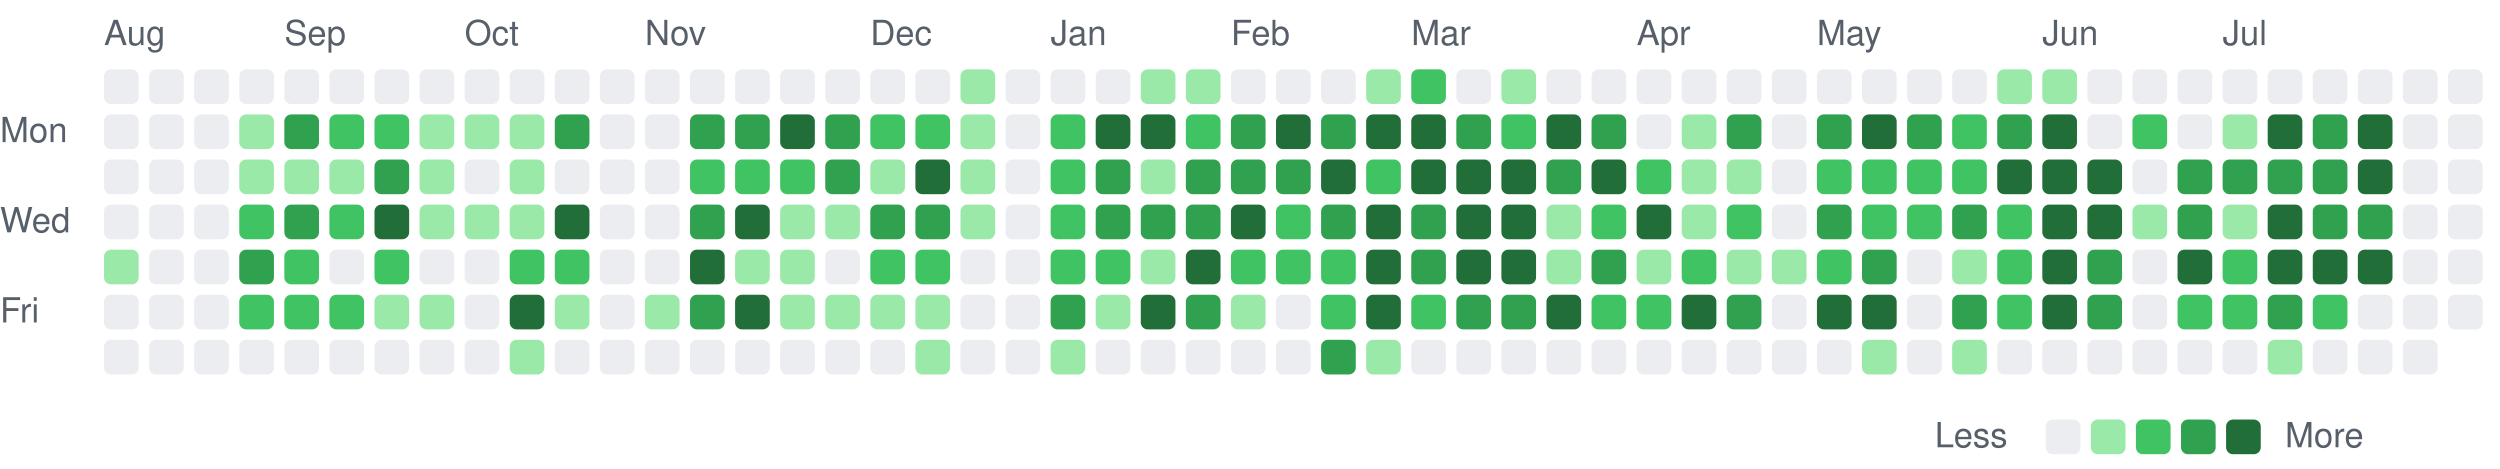
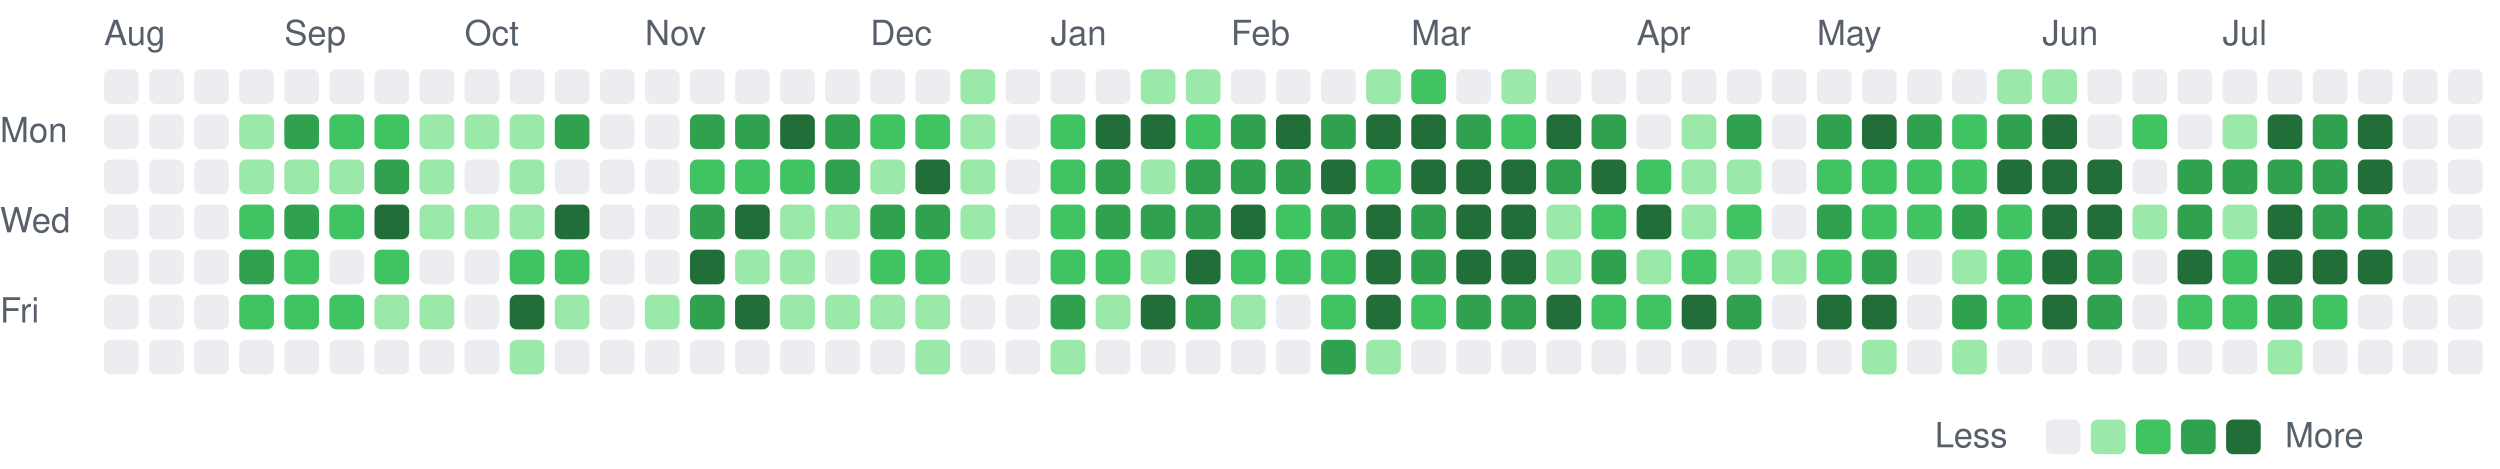
<svg xmlns="http://www.w3.org/2000/svg" viewBox="0 0 721 135" width="721" height="135" role="img" aria-label="Combined GitHub and GitLab contributions over the last year">
  <style>
text { font: 10px -apple-system, BlinkMacSystemFont, 'Segoe UI', Helvetica, Arial, sans-serif; fill: #57606a; }
.c0 { fill: #ebedf0; }
.c1 { fill: #9be9a8; }
.c2 { fill: #40c463; }
.c3 { fill: #30a14e; }
.c4 { fill: #216e39; }
@media (prefers-color-scheme: dark) {
text { fill: #acacac; }
.c0 { fill: #373737; }
.c1 { fill: #0e4429; }
.c2 { fill: #006d32; }
.c3 { fill: #26a641; }
.c4 { fill: #39d353; }
}
</style>
  <text x="30" y="13">Aug</text>
  <text x="82" y="13">Sep</text>
  <text x="134" y="13">Oct</text>
  <text x="186" y="13">Nov</text>
  <text x="251" y="13">Dec</text>
  <text x="303" y="13">Jan</text>
  <text x="355" y="13">Feb</text>
  <text x="407" y="13">Mar</text>
  <text x="472" y="13">Apr</text>
  <text x="524" y="13">May</text>
  <text x="589" y="13">Jun</text>
  <text x="641" y="13">Jul</text>
  <text x="0" y="41">Mon</text>
  <text x="0" y="67">Wed</text>
  <text x="0" y="93">Fri</text>
  <rect class="c0" x="30" y="20" width="10" height="10" rx="2" />
  <rect class="c0" x="30" y="33" width="10" height="10" rx="2" />
  <rect class="c0" x="30" y="46" width="10" height="10" rx="2" />
  <rect class="c0" x="30" y="59" width="10" height="10" rx="2" />
-   <rect class="c1" x="30" y="72" width="10" height="10" rx="2" />
+   <rect class="c0" x="30" y="72" width="10" height="10" rx="2" />
  <rect class="c0" x="30" y="85" width="10" height="10" rx="2" />
  <rect class="c0" x="30" y="98" width="10" height="10" rx="2" />
  <rect class="c0" x="43" y="20" width="10" height="10" rx="2" />
  <rect class="c0" x="43" y="33" width="10" height="10" rx="2" />
  <rect class="c0" x="43" y="46" width="10" height="10" rx="2" />
  <rect class="c0" x="43" y="59" width="10" height="10" rx="2" />
  <rect class="c0" x="43" y="72" width="10" height="10" rx="2" />
  <rect class="c0" x="43" y="85" width="10" height="10" rx="2" />
  <rect class="c0" x="43" y="98" width="10" height="10" rx="2" />
  <rect class="c0" x="56" y="20" width="10" height="10" rx="2" />
  <rect class="c0" x="56" y="33" width="10" height="10" rx="2" />
  <rect class="c0" x="56" y="46" width="10" height="10" rx="2" />
  <rect class="c0" x="56" y="59" width="10" height="10" rx="2" />
  <rect class="c0" x="56" y="72" width="10" height="10" rx="2" />
  <rect class="c0" x="56" y="85" width="10" height="10" rx="2" />
  <rect class="c0" x="56" y="98" width="10" height="10" rx="2" />
  <rect class="c0" x="69" y="20" width="10" height="10" rx="2" />
  <rect class="c1" x="69" y="33" width="10" height="10" rx="2" />
  <rect class="c1" x="69" y="46" width="10" height="10" rx="2" />
  <rect class="c2" x="69" y="59" width="10" height="10" rx="2" />
  <rect class="c3" x="69" y="72" width="10" height="10" rx="2" />
  <rect class="c2" x="69" y="85" width="10" height="10" rx="2" />
  <rect class="c0" x="69" y="98" width="10" height="10" rx="2" />
  <rect class="c0" x="82" y="20" width="10" height="10" rx="2" />
  <rect class="c3" x="82" y="33" width="10" height="10" rx="2" />
  <rect class="c1" x="82" y="46" width="10" height="10" rx="2" />
  <rect class="c3" x="82" y="59" width="10" height="10" rx="2" />
  <rect class="c2" x="82" y="72" width="10" height="10" rx="2" />
  <rect class="c2" x="82" y="85" width="10" height="10" rx="2" />
  <rect class="c0" x="82" y="98" width="10" height="10" rx="2" />
  <rect class="c0" x="95" y="20" width="10" height="10" rx="2" />
  <rect class="c2" x="95" y="33" width="10" height="10" rx="2" />
  <rect class="c1" x="95" y="46" width="10" height="10" rx="2" />
  <rect class="c2" x="95" y="59" width="10" height="10" rx="2" />
  <rect class="c0" x="95" y="72" width="10" height="10" rx="2" />
  <rect class="c2" x="95" y="85" width="10" height="10" rx="2" />
  <rect class="c0" x="95" y="98" width="10" height="10" rx="2" />
  <rect class="c0" x="108" y="20" width="10" height="10" rx="2" />
  <rect class="c2" x="108" y="33" width="10" height="10" rx="2" />
  <rect class="c3" x="108" y="46" width="10" height="10" rx="2" />
  <rect class="c4" x="108" y="59" width="10" height="10" rx="2" />
  <rect class="c2" x="108" y="72" width="10" height="10" rx="2" />
  <rect class="c1" x="108" y="85" width="10" height="10" rx="2" />
  <rect class="c0" x="108" y="98" width="10" height="10" rx="2" />
  <rect class="c0" x="121" y="20" width="10" height="10" rx="2" />
  <rect class="c1" x="121" y="33" width="10" height="10" rx="2" />
  <rect class="c1" x="121" y="46" width="10" height="10" rx="2" />
  <rect class="c1" x="121" y="59" width="10" height="10" rx="2" />
  <rect class="c0" x="121" y="72" width="10" height="10" rx="2" />
  <rect class="c1" x="121" y="85" width="10" height="10" rx="2" />
  <rect class="c0" x="121" y="98" width="10" height="10" rx="2" />
  <rect class="c0" x="134" y="20" width="10" height="10" rx="2" />
  <rect class="c1" x="134" y="33" width="10" height="10" rx="2" />
  <rect class="c0" x="134" y="46" width="10" height="10" rx="2" />
  <rect class="c1" x="134" y="59" width="10" height="10" rx="2" />
  <rect class="c0" x="134" y="72" width="10" height="10" rx="2" />
  <rect class="c0" x="134" y="85" width="10" height="10" rx="2" />
  <rect class="c0" x="134" y="98" width="10" height="10" rx="2" />
  <rect class="c0" x="147" y="20" width="10" height="10" rx="2" />
  <rect class="c1" x="147" y="33" width="10" height="10" rx="2" />
  <rect class="c1" x="147" y="46" width="10" height="10" rx="2" />
  <rect class="c1" x="147" y="59" width="10" height="10" rx="2" />
  <rect class="c2" x="147" y="72" width="10" height="10" rx="2" />
  <rect class="c4" x="147" y="85" width="10" height="10" rx="2" />
  <rect class="c1" x="147" y="98" width="10" height="10" rx="2" />
  <rect class="c0" x="160" y="20" width="10" height="10" rx="2" />
  <rect class="c3" x="160" y="33" width="10" height="10" rx="2" />
  <rect class="c0" x="160" y="46" width="10" height="10" rx="2" />
  <rect class="c4" x="160" y="59" width="10" height="10" rx="2" />
  <rect class="c2" x="160" y="72" width="10" height="10" rx="2" />
  <rect class="c1" x="160" y="85" width="10" height="10" rx="2" />
  <rect class="c0" x="160" y="98" width="10" height="10" rx="2" />
  <rect class="c0" x="173" y="20" width="10" height="10" rx="2" />
  <rect class="c0" x="173" y="33" width="10" height="10" rx="2" />
  <rect class="c0" x="173" y="46" width="10" height="10" rx="2" />
  <rect class="c0" x="173" y="59" width="10" height="10" rx="2" />
  <rect class="c0" x="173" y="72" width="10" height="10" rx="2" />
  <rect class="c0" x="173" y="85" width="10" height="10" rx="2" />
  <rect class="c0" x="173" y="98" width="10" height="10" rx="2" />
  <rect class="c0" x="186" y="20" width="10" height="10" rx="2" />
  <rect class="c0" x="186" y="33" width="10" height="10" rx="2" />
  <rect class="c0" x="186" y="46" width="10" height="10" rx="2" />
  <rect class="c0" x="186" y="59" width="10" height="10" rx="2" />
  <rect class="c0" x="186" y="72" width="10" height="10" rx="2" />
  <rect class="c1" x="186" y="85" width="10" height="10" rx="2" />
  <rect class="c0" x="186" y="98" width="10" height="10" rx="2" />
  <rect class="c0" x="199" y="20" width="10" height="10" rx="2" />
  <rect class="c3" x="199" y="33" width="10" height="10" rx="2" />
  <rect class="c2" x="199" y="46" width="10" height="10" rx="2" />
  <rect class="c3" x="199" y="59" width="10" height="10" rx="2" />
  <rect class="c4" x="199" y="72" width="10" height="10" rx="2" />
  <rect class="c3" x="199" y="85" width="10" height="10" rx="2" />
  <rect class="c0" x="199" y="98" width="10" height="10" rx="2" />
  <rect class="c0" x="212" y="20" width="10" height="10" rx="2" />
  <rect class="c3" x="212" y="33" width="10" height="10" rx="2" />
  <rect class="c2" x="212" y="46" width="10" height="10" rx="2" />
  <rect class="c4" x="212" y="59" width="10" height="10" rx="2" />
  <rect class="c1" x="212" y="72" width="10" height="10" rx="2" />
  <rect class="c4" x="212" y="85" width="10" height="10" rx="2" />
  <rect class="c0" x="212" y="98" width="10" height="10" rx="2" />
  <rect class="c0" x="225" y="20" width="10" height="10" rx="2" />
  <rect class="c4" x="225" y="33" width="10" height="10" rx="2" />
  <rect class="c2" x="225" y="46" width="10" height="10" rx="2" />
  <rect class="c1" x="225" y="59" width="10" height="10" rx="2" />
  <rect class="c1" x="225" y="72" width="10" height="10" rx="2" />
  <rect class="c1" x="225" y="85" width="10" height="10" rx="2" />
  <rect class="c0" x="225" y="98" width="10" height="10" rx="2" />
  <rect class="c0" x="238" y="20" width="10" height="10" rx="2" />
  <rect class="c3" x="238" y="33" width="10" height="10" rx="2" />
  <rect class="c3" x="238" y="46" width="10" height="10" rx="2" />
  <rect class="c1" x="238" y="59" width="10" height="10" rx="2" />
  <rect class="c0" x="238" y="72" width="10" height="10" rx="2" />
  <rect class="c1" x="238" y="85" width="10" height="10" rx="2" />
  <rect class="c0" x="238" y="98" width="10" height="10" rx="2" />
  <rect class="c0" x="251" y="20" width="10" height="10" rx="2" />
  <rect class="c2" x="251" y="33" width="10" height="10" rx="2" />
  <rect class="c1" x="251" y="46" width="10" height="10" rx="2" />
  <rect class="c3" x="251" y="59" width="10" height="10" rx="2" />
  <rect class="c2" x="251" y="72" width="10" height="10" rx="2" />
  <rect class="c1" x="251" y="85" width="10" height="10" rx="2" />
  <rect class="c0" x="251" y="98" width="10" height="10" rx="2" />
  <rect class="c0" x="264" y="20" width="10" height="10" rx="2" />
  <rect class="c2" x="264" y="33" width="10" height="10" rx="2" />
  <rect class="c4" x="264" y="46" width="10" height="10" rx="2" />
  <rect class="c3" x="264" y="59" width="10" height="10" rx="2" />
  <rect class="c2" x="264" y="72" width="10" height="10" rx="2" />
  <rect class="c1" x="264" y="85" width="10" height="10" rx="2" />
  <rect class="c1" x="264" y="98" width="10" height="10" rx="2" />
  <rect class="c1" x="277" y="20" width="10" height="10" rx="2" />
  <rect class="c1" x="277" y="33" width="10" height="10" rx="2" />
  <rect class="c1" x="277" y="46" width="10" height="10" rx="2" />
  <rect class="c1" x="277" y="59" width="10" height="10" rx="2" />
  <rect class="c0" x="277" y="72" width="10" height="10" rx="2" />
  <rect class="c0" x="277" y="85" width="10" height="10" rx="2" />
  <rect class="c0" x="277" y="98" width="10" height="10" rx="2" />
  <rect class="c0" x="290" y="20" width="10" height="10" rx="2" />
  <rect class="c0" x="290" y="33" width="10" height="10" rx="2" />
  <rect class="c0" x="290" y="46" width="10" height="10" rx="2" />
  <rect class="c0" x="290" y="59" width="10" height="10" rx="2" />
  <rect class="c0" x="290" y="72" width="10" height="10" rx="2" />
  <rect class="c0" x="290" y="85" width="10" height="10" rx="2" />
  <rect class="c0" x="290" y="98" width="10" height="10" rx="2" />
  <rect class="c0" x="303" y="20" width="10" height="10" rx="2" />
  <rect class="c2" x="303" y="33" width="10" height="10" rx="2" />
  <rect class="c2" x="303" y="46" width="10" height="10" rx="2" />
  <rect class="c2" x="303" y="59" width="10" height="10" rx="2" />
  <rect class="c2" x="303" y="72" width="10" height="10" rx="2" />
  <rect class="c3" x="303" y="85" width="10" height="10" rx="2" />
  <rect class="c1" x="303" y="98" width="10" height="10" rx="2" />
  <rect class="c0" x="316" y="20" width="10" height="10" rx="2" />
  <rect class="c4" x="316" y="33" width="10" height="10" rx="2" />
  <rect class="c3" x="316" y="46" width="10" height="10" rx="2" />
  <rect class="c3" x="316" y="59" width="10" height="10" rx="2" />
  <rect class="c2" x="316" y="72" width="10" height="10" rx="2" />
  <rect class="c1" x="316" y="85" width="10" height="10" rx="2" />
  <rect class="c0" x="316" y="98" width="10" height="10" rx="2" />
  <rect class="c1" x="329" y="20" width="10" height="10" rx="2" />
  <rect class="c4" x="329" y="33" width="10" height="10" rx="2" />
  <rect class="c1" x="329" y="46" width="10" height="10" rx="2" />
  <rect class="c3" x="329" y="59" width="10" height="10" rx="2" />
  <rect class="c1" x="329" y="72" width="10" height="10" rx="2" />
  <rect class="c4" x="329" y="85" width="10" height="10" rx="2" />
  <rect class="c0" x="329" y="98" width="10" height="10" rx="2" />
  <rect class="c1" x="342" y="20" width="10" height="10" rx="2" />
  <rect class="c2" x="342" y="33" width="10" height="10" rx="2" />
  <rect class="c3" x="342" y="46" width="10" height="10" rx="2" />
  <rect class="c3" x="342" y="59" width="10" height="10" rx="2" />
  <rect class="c4" x="342" y="72" width="10" height="10" rx="2" />
  <rect class="c3" x="342" y="85" width="10" height="10" rx="2" />
  <rect class="c0" x="342" y="98" width="10" height="10" rx="2" />
  <rect class="c0" x="355" y="20" width="10" height="10" rx="2" />
  <rect class="c3" x="355" y="33" width="10" height="10" rx="2" />
  <rect class="c3" x="355" y="46" width="10" height="10" rx="2" />
  <rect class="c4" x="355" y="59" width="10" height="10" rx="2" />
  <rect class="c2" x="355" y="72" width="10" height="10" rx="2" />
  <rect class="c1" x="355" y="85" width="10" height="10" rx="2" />
  <rect class="c0" x="355" y="98" width="10" height="10" rx="2" />
  <rect class="c0" x="368" y="20" width="10" height="10" rx="2" />
  <rect class="c4" x="368" y="33" width="10" height="10" rx="2" />
  <rect class="c3" x="368" y="46" width="10" height="10" rx="2" />
  <rect class="c2" x="368" y="59" width="10" height="10" rx="2" />
  <rect class="c2" x="368" y="72" width="10" height="10" rx="2" />
  <rect class="c0" x="368" y="85" width="10" height="10" rx="2" />
  <rect class="c0" x="368" y="98" width="10" height="10" rx="2" />
  <rect class="c0" x="381" y="20" width="10" height="10" rx="2" />
  <rect class="c3" x="381" y="33" width="10" height="10" rx="2" />
  <rect class="c4" x="381" y="46" width="10" height="10" rx="2" />
  <rect class="c3" x="381" y="59" width="10" height="10" rx="2" />
  <rect class="c2" x="381" y="72" width="10" height="10" rx="2" />
  <rect class="c2" x="381" y="85" width="10" height="10" rx="2" />
  <rect class="c3" x="381" y="98" width="10" height="10" rx="2" />
  <rect class="c1" x="394" y="20" width="10" height="10" rx="2" />
  <rect class="c4" x="394" y="33" width="10" height="10" rx="2" />
  <rect class="c2" x="394" y="46" width="10" height="10" rx="2" />
  <rect class="c4" x="394" y="59" width="10" height="10" rx="2" />
  <rect class="c4" x="394" y="72" width="10" height="10" rx="2" />
  <rect class="c4" x="394" y="85" width="10" height="10" rx="2" />
  <rect class="c1" x="394" y="98" width="10" height="10" rx="2" />
  <rect class="c2" x="407" y="20" width="10" height="10" rx="2" />
  <rect class="c4" x="407" y="33" width="10" height="10" rx="2" />
  <rect class="c4" x="407" y="46" width="10" height="10" rx="2" />
  <rect class="c3" x="407" y="59" width="10" height="10" rx="2" />
  <rect class="c3" x="407" y="72" width="10" height="10" rx="2" />
  <rect class="c2" x="407" y="85" width="10" height="10" rx="2" />
  <rect class="c0" x="407" y="98" width="10" height="10" rx="2" />
  <rect class="c0" x="420" y="20" width="10" height="10" rx="2" />
  <rect class="c3" x="420" y="33" width="10" height="10" rx="2" />
  <rect class="c4" x="420" y="46" width="10" height="10" rx="2" />
  <rect class="c4" x="420" y="59" width="10" height="10" rx="2" />
  <rect class="c4" x="420" y="72" width="10" height="10" rx="2" />
  <rect class="c3" x="420" y="85" width="10" height="10" rx="2" />
  <rect class="c0" x="420" y="98" width="10" height="10" rx="2" />
  <rect class="c1" x="433" y="20" width="10" height="10" rx="2" />
  <rect class="c2" x="433" y="33" width="10" height="10" rx="2" />
  <rect class="c4" x="433" y="46" width="10" height="10" rx="2" />
  <rect class="c4" x="433" y="59" width="10" height="10" rx="2" />
  <rect class="c4" x="433" y="72" width="10" height="10" rx="2" />
  <rect class="c3" x="433" y="85" width="10" height="10" rx="2" />
  <rect class="c0" x="433" y="98" width="10" height="10" rx="2" />
  <rect class="c0" x="446" y="20" width="10" height="10" rx="2" />
  <rect class="c4" x="446" y="33" width="10" height="10" rx="2" />
  <rect class="c3" x="446" y="46" width="10" height="10" rx="2" />
  <rect class="c1" x="446" y="59" width="10" height="10" rx="2" />
  <rect class="c1" x="446" y="72" width="10" height="10" rx="2" />
  <rect class="c4" x="446" y="85" width="10" height="10" rx="2" />
  <rect class="c0" x="446" y="98" width="10" height="10" rx="2" />
  <rect class="c0" x="459" y="20" width="10" height="10" rx="2" />
  <rect class="c3" x="459" y="33" width="10" height="10" rx="2" />
  <rect class="c4" x="459" y="46" width="10" height="10" rx="2" />
  <rect class="c2" x="459" y="59" width="10" height="10" rx="2" />
  <rect class="c3" x="459" y="72" width="10" height="10" rx="2" />
  <rect class="c2" x="459" y="85" width="10" height="10" rx="2" />
  <rect class="c0" x="459" y="98" width="10" height="10" rx="2" />
  <rect class="c0" x="472" y="20" width="10" height="10" rx="2" />
  <rect class="c0" x="472" y="33" width="10" height="10" rx="2" />
  <rect class="c2" x="472" y="46" width="10" height="10" rx="2" />
  <rect class="c4" x="472" y="59" width="10" height="10" rx="2" />
  <rect class="c1" x="472" y="72" width="10" height="10" rx="2" />
  <rect class="c2" x="472" y="85" width="10" height="10" rx="2" />
  <rect class="c0" x="472" y="98" width="10" height="10" rx="2" />
  <rect class="c0" x="485" y="20" width="10" height="10" rx="2" />
  <rect class="c1" x="485" y="33" width="10" height="10" rx="2" />
  <rect class="c1" x="485" y="46" width="10" height="10" rx="2" />
  <rect class="c1" x="485" y="59" width="10" height="10" rx="2" />
  <rect class="c2" x="485" y="72" width="10" height="10" rx="2" />
  <rect class="c4" x="485" y="85" width="10" height="10" rx="2" />
  <rect class="c0" x="485" y="98" width="10" height="10" rx="2" />
  <rect class="c0" x="498" y="20" width="10" height="10" rx="2" />
  <rect class="c3" x="498" y="33" width="10" height="10" rx="2" />
  <rect class="c1" x="498" y="46" width="10" height="10" rx="2" />
  <rect class="c2" x="498" y="59" width="10" height="10" rx="2" />
  <rect class="c1" x="498" y="72" width="10" height="10" rx="2" />
  <rect class="c3" x="498" y="85" width="10" height="10" rx="2" />
  <rect class="c0" x="498" y="98" width="10" height="10" rx="2" />
  <rect class="c0" x="511" y="20" width="10" height="10" rx="2" />
  <rect class="c0" x="511" y="33" width="10" height="10" rx="2" />
  <rect class="c0" x="511" y="46" width="10" height="10" rx="2" />
  <rect class="c0" x="511" y="59" width="10" height="10" rx="2" />
  <rect class="c1" x="511" y="72" width="10" height="10" rx="2" />
  <rect class="c0" x="511" y="85" width="10" height="10" rx="2" />
  <rect class="c0" x="511" y="98" width="10" height="10" rx="2" />
  <rect class="c0" x="524" y="20" width="10" height="10" rx="2" />
  <rect class="c3" x="524" y="33" width="10" height="10" rx="2" />
  <rect class="c2" x="524" y="46" width="10" height="10" rx="2" />
  <rect class="c3" x="524" y="59" width="10" height="10" rx="2" />
  <rect class="c2" x="524" y="72" width="10" height="10" rx="2" />
  <rect class="c4" x="524" y="85" width="10" height="10" rx="2" />
  <rect class="c0" x="524" y="98" width="10" height="10" rx="2" />
  <rect class="c0" x="537" y="20" width="10" height="10" rx="2" />
  <rect class="c4" x="537" y="33" width="10" height="10" rx="2" />
  <rect class="c2" x="537" y="46" width="10" height="10" rx="2" />
  <rect class="c2" x="537" y="59" width="10" height="10" rx="2" />
  <rect class="c3" x="537" y="72" width="10" height="10" rx="2" />
  <rect class="c4" x="537" y="85" width="10" height="10" rx="2" />
  <rect class="c1" x="537" y="98" width="10" height="10" rx="2" />
  <rect class="c0" x="550" y="20" width="10" height="10" rx="2" />
  <rect class="c3" x="550" y="33" width="10" height="10" rx="2" />
  <rect class="c2" x="550" y="46" width="10" height="10" rx="2" />
  <rect class="c2" x="550" y="59" width="10" height="10" rx="2" />
  <rect class="c0" x="550" y="72" width="10" height="10" rx="2" />
  <rect class="c0" x="550" y="85" width="10" height="10" rx="2" />
  <rect class="c0" x="550" y="98" width="10" height="10" rx="2" />
  <rect class="c0" x="563" y="20" width="10" height="10" rx="2" />
  <rect class="c2" x="563" y="33" width="10" height="10" rx="2" />
  <rect class="c2" x="563" y="46" width="10" height="10" rx="2" />
  <rect class="c3" x="563" y="59" width="10" height="10" rx="2" />
  <rect class="c1" x="563" y="72" width="10" height="10" rx="2" />
  <rect class="c3" x="563" y="85" width="10" height="10" rx="2" />
  <rect class="c1" x="563" y="98" width="10" height="10" rx="2" />
  <rect class="c1" x="576" y="20" width="10" height="10" rx="2" />
  <rect class="c3" x="576" y="33" width="10" height="10" rx="2" />
  <rect class="c4" x="576" y="46" width="10" height="10" rx="2" />
  <rect class="c2" x="576" y="59" width="10" height="10" rx="2" />
  <rect class="c2" x="576" y="72" width="10" height="10" rx="2" />
  <rect class="c2" x="576" y="85" width="10" height="10" rx="2" />
  <rect class="c0" x="576" y="98" width="10" height="10" rx="2" />
  <rect class="c1" x="589" y="20" width="10" height="10" rx="2" />
  <rect class="c4" x="589" y="33" width="10" height="10" rx="2" />
  <rect class="c4" x="589" y="46" width="10" height="10" rx="2" />
  <rect class="c4" x="589" y="59" width="10" height="10" rx="2" />
  <rect class="c4" x="589" y="72" width="10" height="10" rx="2" />
  <rect class="c4" x="589" y="85" width="10" height="10" rx="2" />
  <rect class="c0" x="589" y="98" width="10" height="10" rx="2" />
  <rect class="c0" x="602" y="20" width="10" height="10" rx="2" />
  <rect class="c0" x="602" y="33" width="10" height="10" rx="2" />
  <rect class="c4" x="602" y="46" width="10" height="10" rx="2" />
  <rect class="c4" x="602" y="59" width="10" height="10" rx="2" />
  <rect class="c3" x="602" y="72" width="10" height="10" rx="2" />
  <rect class="c3" x="602" y="85" width="10" height="10" rx="2" />
  <rect class="c0" x="602" y="98" width="10" height="10" rx="2" />
  <rect class="c0" x="615" y="20" width="10" height="10" rx="2" />
  <rect class="c2" x="615" y="33" width="10" height="10" rx="2" />
  <rect class="c0" x="615" y="46" width="10" height="10" rx="2" />
  <rect class="c1" x="615" y="59" width="10" height="10" rx="2" />
  <rect class="c0" x="615" y="72" width="10" height="10" rx="2" />
  <rect class="c0" x="615" y="85" width="10" height="10" rx="2" />
  <rect class="c0" x="615" y="98" width="10" height="10" rx="2" />
  <rect class="c0" x="628" y="20" width="10" height="10" rx="2" />
  <rect class="c0" x="628" y="33" width="10" height="10" rx="2" />
  <rect class="c3" x="628" y="46" width="10" height="10" rx="2" />
  <rect class="c3" x="628" y="59" width="10" height="10" rx="2" />
  <rect class="c4" x="628" y="72" width="10" height="10" rx="2" />
  <rect class="c2" x="628" y="85" width="10" height="10" rx="2" />
  <rect class="c0" x="628" y="98" width="10" height="10" rx="2" />
  <rect class="c0" x="641" y="20" width="10" height="10" rx="2" />
  <rect class="c1" x="641" y="33" width="10" height="10" rx="2" />
  <rect class="c3" x="641" y="46" width="10" height="10" rx="2" />
  <rect class="c1" x="641" y="59" width="10" height="10" rx="2" />
  <rect class="c2" x="641" y="72" width="10" height="10" rx="2" />
  <rect class="c2" x="641" y="85" width="10" height="10" rx="2" />
  <rect class="c0" x="641" y="98" width="10" height="10" rx="2" />
  <rect class="c0" x="654" y="20" width="10" height="10" rx="2" />
  <rect class="c4" x="654" y="33" width="10" height="10" rx="2" />
  <rect class="c3" x="654" y="46" width="10" height="10" rx="2" />
  <rect class="c4" x="654" y="59" width="10" height="10" rx="2" />
  <rect class="c4" x="654" y="72" width="10" height="10" rx="2" />
  <rect class="c3" x="654" y="85" width="10" height="10" rx="2" />
  <rect class="c1" x="654" y="98" width="10" height="10" rx="2" />
  <rect class="c0" x="667" y="20" width="10" height="10" rx="2" />
  <rect class="c3" x="667" y="33" width="10" height="10" rx="2" />
  <rect class="c3" x="667" y="46" width="10" height="10" rx="2" />
  <rect class="c3" x="667" y="59" width="10" height="10" rx="2" />
  <rect class="c4" x="667" y="72" width="10" height="10" rx="2" />
  <rect class="c2" x="667" y="85" width="10" height="10" rx="2" />
  <rect class="c0" x="667" y="98" width="10" height="10" rx="2" />
  <rect class="c0" x="680" y="20" width="10" height="10" rx="2" />
  <rect class="c4" x="680" y="33" width="10" height="10" rx="2" />
  <rect class="c4" x="680" y="46" width="10" height="10" rx="2" />
  <rect class="c3" x="680" y="59" width="10" height="10" rx="2" />
  <rect class="c4" x="680" y="72" width="10" height="10" rx="2" />
  <rect class="c0" x="680" y="85" width="10" height="10" rx="2" />
  <rect class="c0" x="680" y="98" width="10" height="10" rx="2" />
  <rect class="c0" x="693" y="20" width="10" height="10" rx="2" />
  <rect class="c0" x="693" y="33" width="10" height="10" rx="2" />
  <rect class="c0" x="693" y="46" width="10" height="10" rx="2" />
  <rect class="c0" x="693" y="59" width="10" height="10" rx="2" />
  <rect class="c0" x="693" y="72" width="10" height="10" rx="2" />
  <rect class="c0" x="693" y="85" width="10" height="10" rx="2" />
  <rect class="c0" x="693" y="98" width="10" height="10" rx="2" />
  <rect class="c0" x="706" y="20" width="10" height="10" rx="2" />
  <rect class="c0" x="706" y="33" width="10" height="10" rx="2" />
  <rect class="c0" x="706" y="46" width="10" height="10" rx="2" />
  <rect class="c0" x="706" y="59" width="10" height="10" rx="2" />
  <rect class="c0" x="706" y="72" width="10" height="10" rx="2" />
  <rect class="c0" x="706" y="85" width="10" height="10" rx="2" />
+   <rect class="c0" x="706" y="98" width="10" height="10" rx="2" />
  <text x="558" y="129">Less</text>
  <rect class="c0" x="590" y="121" width="10" height="10" rx="2" />
  <rect class="c1" x="603" y="121" width="10" height="10" rx="2" />
  <rect class="c2" x="616" y="121" width="10" height="10" rx="2" />
  <rect class="c3" x="629" y="121" width="10" height="10" rx="2" />
  <rect class="c4" x="642" y="121" width="10" height="10" rx="2" />
  <text x="659" y="129">More</text>
</svg>
